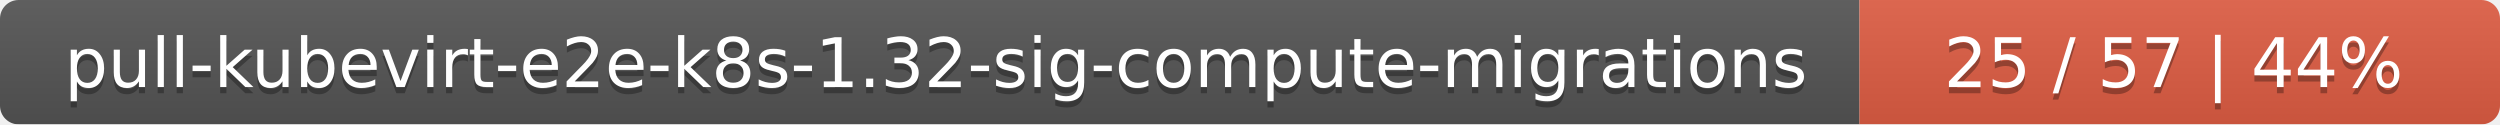
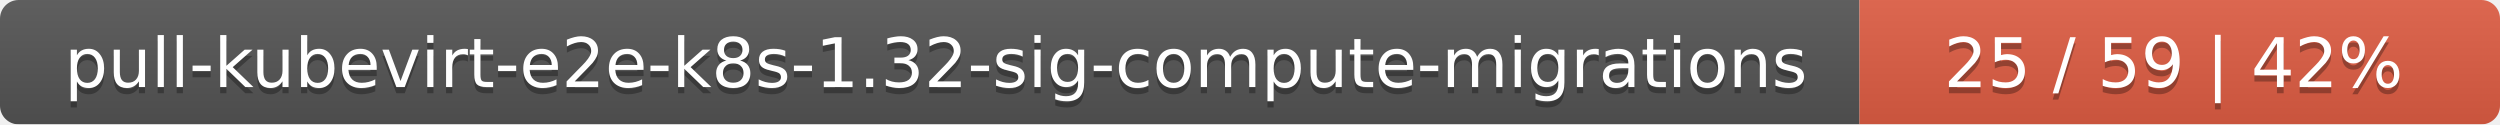
<svg xmlns="http://www.w3.org/2000/svg" width="402" height="20">
  <linearGradient id="smooth" x2="0" y2="100%">
    <stop offset="0" stop-color="#bbb" stop-opacity=".1" />
    <stop offset="1" stop-opacity=".1" />
  </linearGradient>
  <mask id="round">
    <rect width="402" height="20" rx="3" fill="#fff" />
  </mask>
  <g mask="url(#round)">
    <rect width="299" height="20" fill="#555" />
    <rect x="299" width="103" height="20" fill="#e05d44" />
    <rect width="402" height="20" fill="url(#smooth)" />
  </g>
  <g fill="#fff" text-anchor="middle" font-family="DejaVu Sans,Verdana,Geneva,sans-serif" font-size="11">
    <text x="150.5" y="15" fill="#010101" fill-opacity=".3">pull-kubevirt-e2e-k8s-1.32-sig-compute-migrations</text>
    <text x="150.5" y="14">pull-kubevirt-e2e-k8s-1.32-sig-compute-migrations</text>
-     <text x="349.5" y="15" fill="#010101" fill-opacity=".3">25 / 57    |    44%</text>
-     <text x="349.5" y="14">25 / 57    |    44%</text>
+     <text x="349.5" y="15" fill="#010101" fill-opacity=".3">25 / 59    |    42%</text>
+     <text x="349.5" y="14">25 / 59    |    42%</text>
  </g>
</svg>
